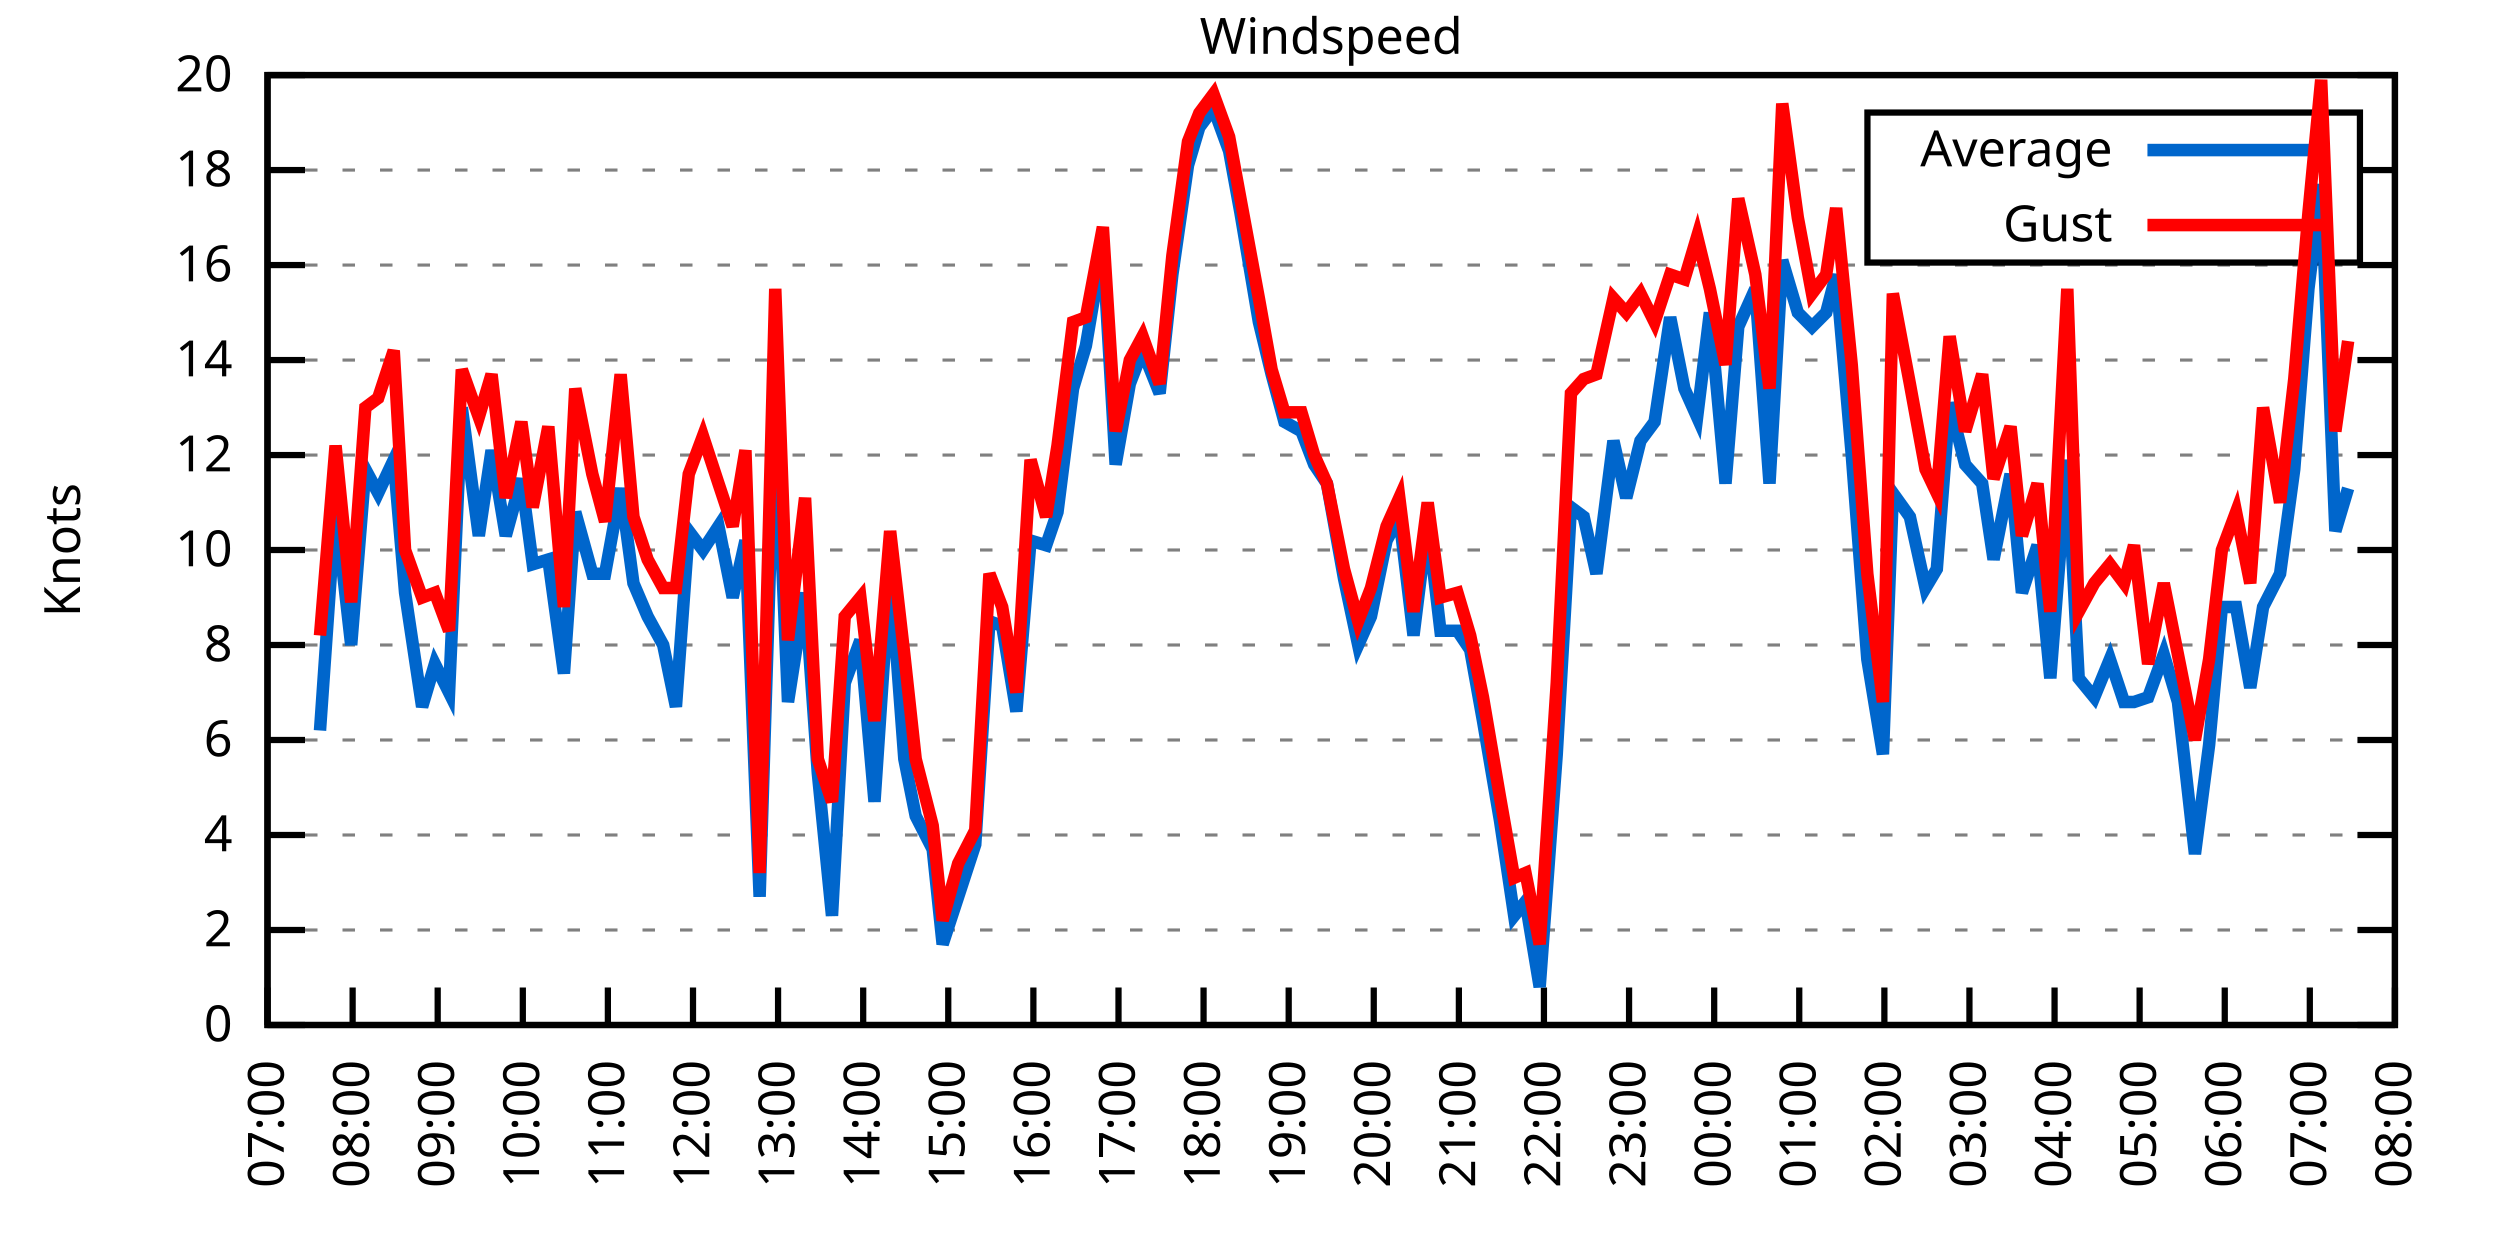
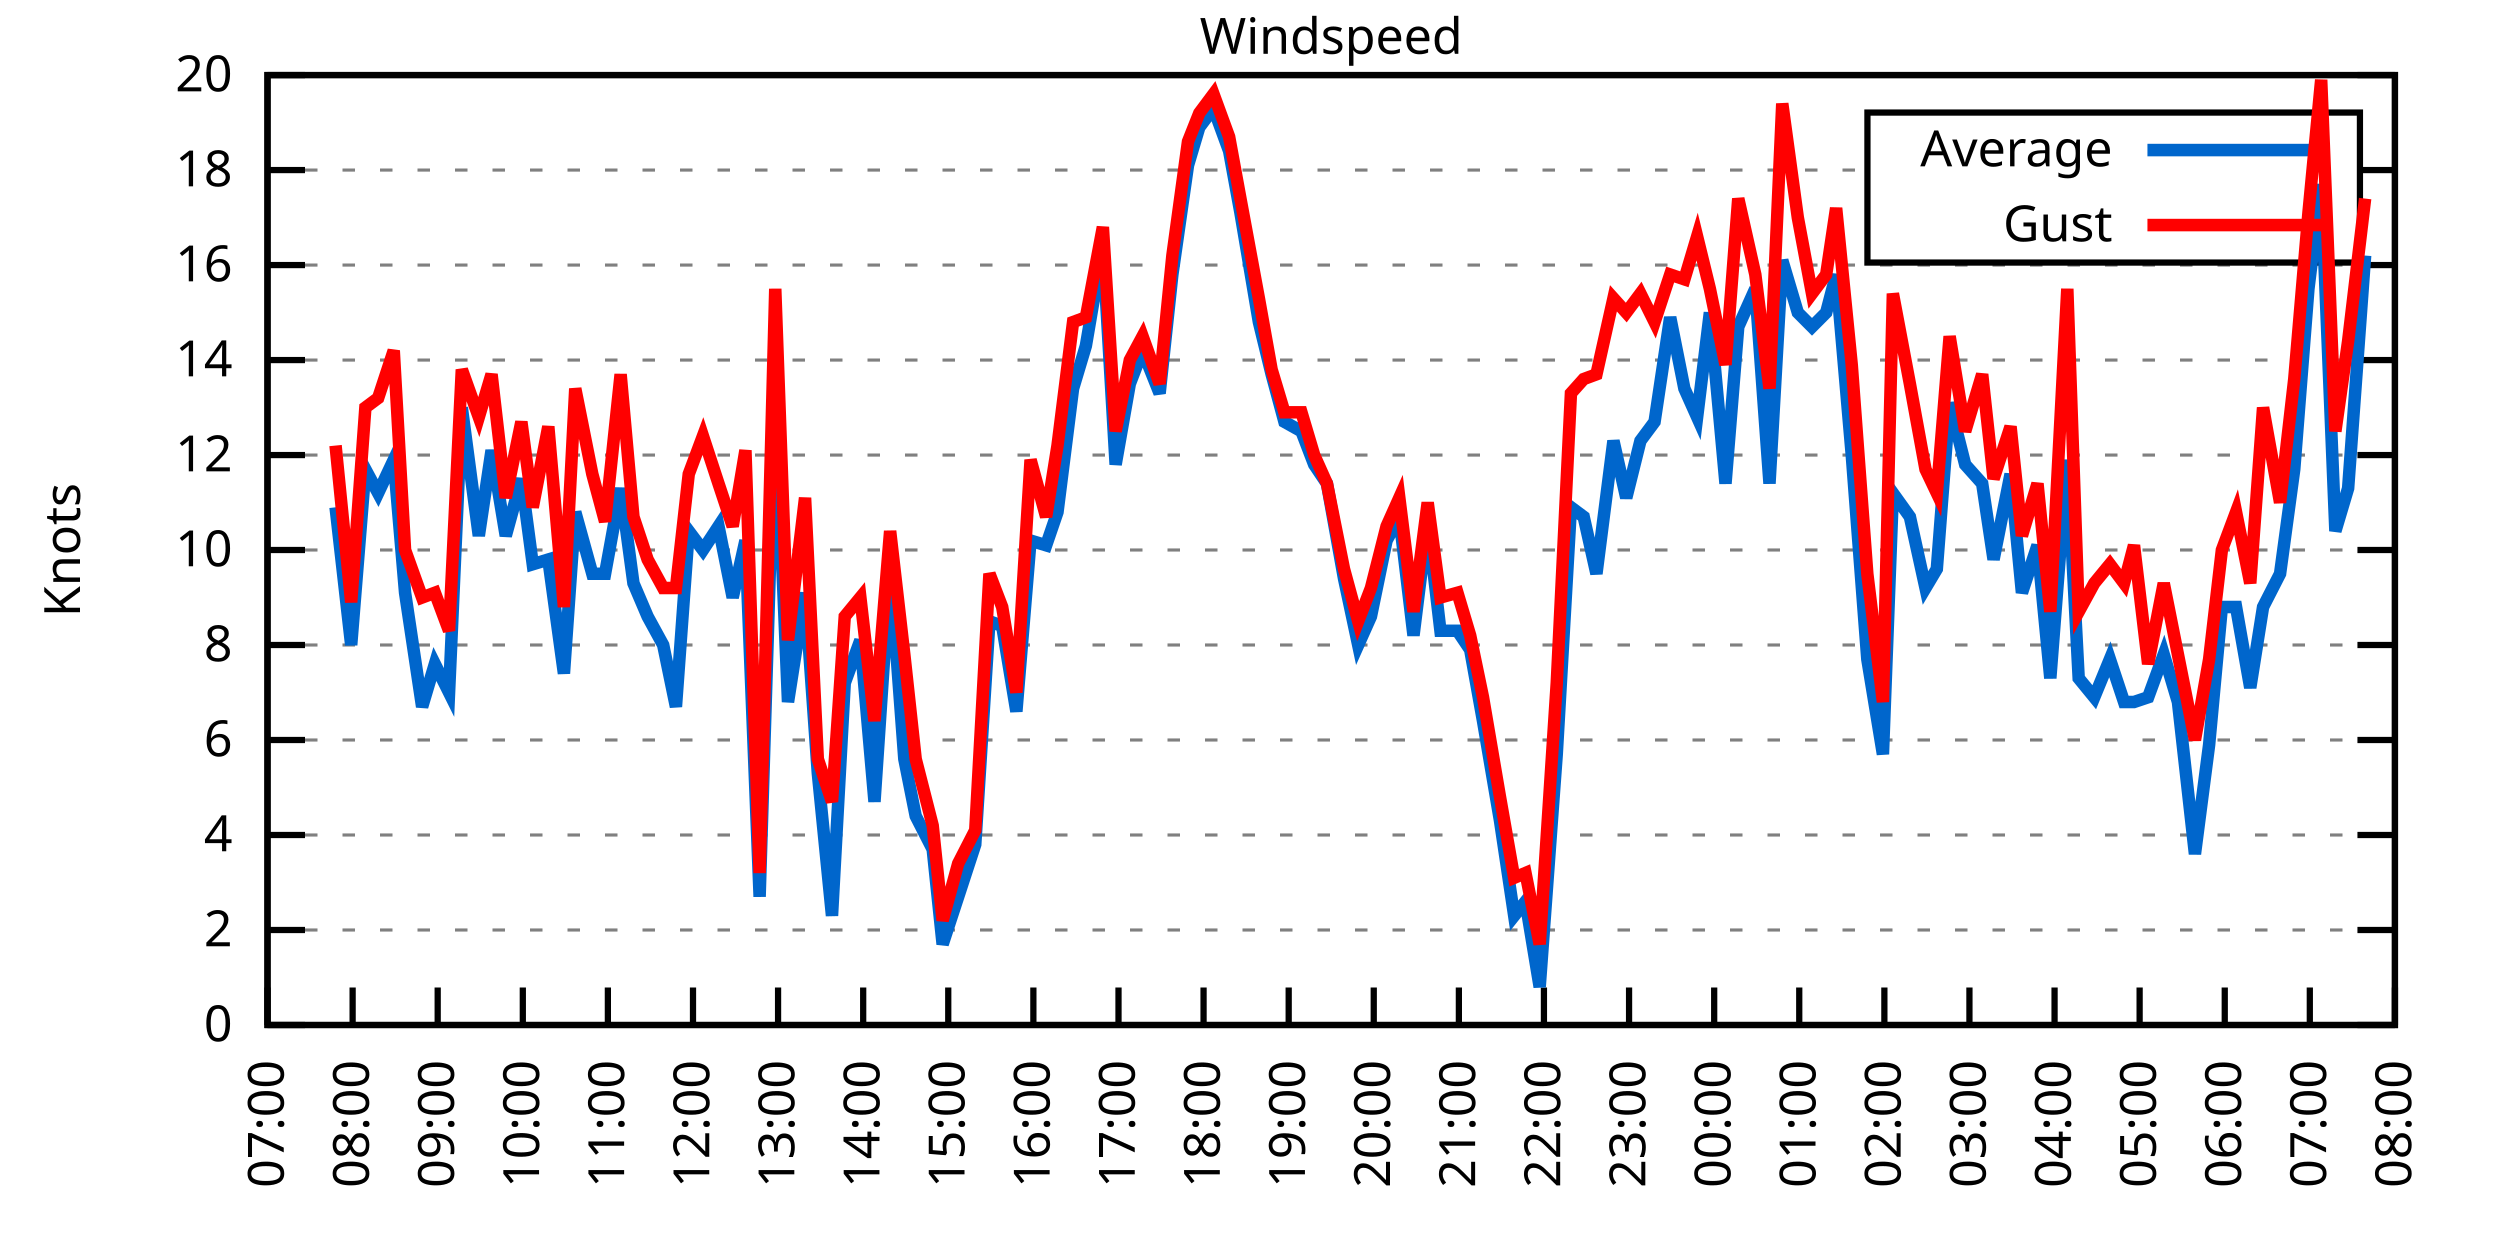
<svg xmlns="http://www.w3.org/2000/svg" xmlns:xlink="http://www.w3.org/1999/xlink" width="400" height="200" viewBox="0 0 400 200">
  <g id="gnuplot_canvas">
    <rect x="0" y="0" width="400" height="200" fill="none" />
    <defs>
      <circle id="gpDot" r="0.5" stroke-width="0.5" stroke="currentColor" />
      <path id="gpPt0" stroke-width="0.333" stroke="currentColor" d="M-1,0 h2 M0,-1 v2" />
      <path id="gpPt1" stroke-width="0.333" stroke="currentColor" d="M-1,-1 L1,1 M1,-1 L-1,1" />
      <path id="gpPt2" stroke-width="0.333" stroke="currentColor" d="M-1,0 L1,0 M0,-1 L0,1 M-1,-1 L1,1 M-1,1 L1,-1" />
      <rect id="gpPt3" stroke-width="0.333" stroke="currentColor" x="-1" y="-1" width="2" height="2" />
      <rect id="gpPt4" stroke-width="0.333" stroke="currentColor" fill="currentColor" x="-1" y="-1" width="2" height="2" />
      <circle id="gpPt5" stroke-width="0.333" stroke="currentColor" cx="0" cy="0" r="1" />
      <use xlink:href="#gpPt5" id="gpPt6" fill="currentColor" stroke="none" />
      <path id="gpPt7" stroke-width="0.333" stroke="currentColor" d="M0,-1.33 L-1.33,0.67 L1.33,0.67 z" />
      <use xlink:href="#gpPt7" id="gpPt8" fill="currentColor" stroke="none" />
      <use xlink:href="#gpPt7" id="gpPt9" stroke="currentColor" transform="rotate(180)" />
      <use xlink:href="#gpPt9" id="gpPt10" fill="currentColor" stroke="none" />
      <use xlink:href="#gpPt3" id="gpPt11" stroke="currentColor" transform="rotate(45)" />
      <use xlink:href="#gpPt11" id="gpPt12" fill="currentColor" stroke="none" />
      <path id="gpPt13" stroke-width="0.333" stroke="currentColor" d="M0,1.330 L1.265,0.411 L0.782,-1.067 L-0.782,-1.076 L-1.265,0.411 z" />
      <use xlink:href="#gpPt13" id="gpPt14" fill="currentColor" stroke="none" />
      <filter id="textbox" filterUnits="objectBoundingBox" x="0" y="0" height="1" width="1">
        <feFlood flood-color="white" flood-opacity="1" result="bgnd" />
        <feComposite in="SourceGraphic" in2="bgnd" operator="atop" />
      </filter>
      <filter id="greybox" filterUnits="objectBoundingBox" x="0" y="0" height="1" width="1">
        <feFlood flood-color="lightgrey" flood-opacity="1" result="grey" />
        <feComposite in="SourceGraphic" in2="grey" operator="atop" />
      </filter>
    </defs>
    <g fill="none" color="white" stroke="currentColor" stroke-width="1.00" stroke-linecap="butt" stroke-linejoin="miter">
</g>
    <g fill="none" color="black" stroke="currentColor" stroke-width="1.00" stroke-linecap="butt" stroke-linejoin="miter">
      <g stroke="none" shape-rendering="crispEdges">
        <polygon fill="rgb(255, 255, 255)" points="42.80,164.00 383.18,164.00 383.18,12.02 42.80,12.02 " />
      </g>
    </g>
    <g fill="none" color="black" stroke="currentColor" stroke-width="1.00" stroke-linecap="butt" stroke-linejoin="miter">
</g>
    <g fill="none" color="black" stroke="black" stroke-width="0.50" stroke-linecap="butt" stroke-linejoin="miter">
</g>
    <g fill="none" color="gray" stroke="currentColor" stroke-width="0.50" stroke-linecap="butt" stroke-linejoin="miter">
      <path stroke="gray" stroke-dasharray="2,4" class="gridline" d="M42.80,164.00 L383.19,164.00  " />
    </g>
    <g fill="none" color="gray" stroke="gray" stroke-width="1.00" stroke-linecap="butt" stroke-linejoin="miter">
</g>
    <g fill="none" color="black" stroke="currentColor" stroke-width="1.00" stroke-linecap="butt" stroke-linejoin="miter">
      <path stroke="black" d="M42.80,164.00 L48.80,164.00 M383.19,164.00 L377.19,164.00  " />
      <g transform="translate(37.20,166.60)" stroke="none" fill="black" font-family="Sans" font-size="8.00" text-anchor="end">
        <text>
          <tspan font-family="Sans"> 0</tspan>
        </text>
      </g>
    </g>
    <g fill="none" color="black" stroke="currentColor" stroke-width="1.00" stroke-linecap="butt" stroke-linejoin="miter">
</g>
    <g fill="none" color="black" stroke="black" stroke-width="0.50" stroke-linecap="butt" stroke-linejoin="miter">
</g>
    <g fill="none" color="gray" stroke="currentColor" stroke-width="0.50" stroke-linecap="butt" stroke-linejoin="miter">
      <path stroke="gray" stroke-dasharray="2,4" class="gridline" d="M42.80,148.80 L383.19,148.80  " />
    </g>
    <g fill="none" color="gray" stroke="gray" stroke-width="1.00" stroke-linecap="butt" stroke-linejoin="miter">
</g>
    <g fill="none" color="black" stroke="currentColor" stroke-width="1.00" stroke-linecap="butt" stroke-linejoin="miter">
      <path stroke="black" d="M42.80,148.80 L48.80,148.80 M383.19,148.80 L377.19,148.80  " />
      <g transform="translate(37.20,151.40)" stroke="none" fill="black" font-family="Sans" font-size="8.00" text-anchor="end">
        <text>
          <tspan font-family="Sans"> 2</tspan>
        </text>
      </g>
    </g>
    <g fill="none" color="black" stroke="currentColor" stroke-width="1.00" stroke-linecap="butt" stroke-linejoin="miter">
</g>
    <g fill="none" color="black" stroke="black" stroke-width="0.50" stroke-linecap="butt" stroke-linejoin="miter">
</g>
    <g fill="none" color="gray" stroke="currentColor" stroke-width="0.50" stroke-linecap="butt" stroke-linejoin="miter">
      <path stroke="gray" stroke-dasharray="2,4" class="gridline" d="M42.80,133.60 L383.19,133.60  " />
    </g>
    <g fill="none" color="gray" stroke="gray" stroke-width="1.00" stroke-linecap="butt" stroke-linejoin="miter">
</g>
    <g fill="none" color="black" stroke="currentColor" stroke-width="1.00" stroke-linecap="butt" stroke-linejoin="miter">
      <path stroke="black" d="M42.80,133.60 L48.80,133.60 M383.19,133.60 L377.19,133.60  " />
      <g transform="translate(37.20,136.20)" stroke="none" fill="black" font-family="Sans" font-size="8.00" text-anchor="end">
        <text>
          <tspan font-family="Sans"> 4</tspan>
        </text>
      </g>
    </g>
    <g fill="none" color="black" stroke="currentColor" stroke-width="1.00" stroke-linecap="butt" stroke-linejoin="miter">
</g>
    <g fill="none" color="black" stroke="black" stroke-width="0.50" stroke-linecap="butt" stroke-linejoin="miter">
</g>
    <g fill="none" color="gray" stroke="currentColor" stroke-width="0.50" stroke-linecap="butt" stroke-linejoin="miter">
      <path stroke="gray" stroke-dasharray="2,4" class="gridline" d="M42.80,118.40 L383.19,118.40  " />
    </g>
    <g fill="none" color="gray" stroke="gray" stroke-width="1.00" stroke-linecap="butt" stroke-linejoin="miter">
</g>
    <g fill="none" color="black" stroke="currentColor" stroke-width="1.00" stroke-linecap="butt" stroke-linejoin="miter">
      <path stroke="black" d="M42.80,118.40 L48.80,118.40 M383.19,118.40 L377.19,118.40  " />
      <g transform="translate(37.20,121.00)" stroke="none" fill="black" font-family="Sans" font-size="8.00" text-anchor="end">
        <text>
          <tspan font-family="Sans"> 6</tspan>
        </text>
      </g>
    </g>
    <g fill="none" color="black" stroke="currentColor" stroke-width="1.00" stroke-linecap="butt" stroke-linejoin="miter">
</g>
    <g fill="none" color="black" stroke="black" stroke-width="0.50" stroke-linecap="butt" stroke-linejoin="miter">
</g>
    <g fill="none" color="gray" stroke="currentColor" stroke-width="0.50" stroke-linecap="butt" stroke-linejoin="miter">
      <path stroke="gray" stroke-dasharray="2,4" class="gridline" d="M42.80,103.20 L383.19,103.20  " />
    </g>
    <g fill="none" color="gray" stroke="gray" stroke-width="1.00" stroke-linecap="butt" stroke-linejoin="miter">
</g>
    <g fill="none" color="black" stroke="currentColor" stroke-width="1.00" stroke-linecap="butt" stroke-linejoin="miter">
      <path stroke="black" d="M42.80,103.20 L48.80,103.20 M383.19,103.20 L377.19,103.20  " />
      <g transform="translate(37.20,105.80)" stroke="none" fill="black" font-family="Sans" font-size="8.00" text-anchor="end">
        <text>
          <tspan font-family="Sans"> 8</tspan>
        </text>
      </g>
    </g>
    <g fill="none" color="black" stroke="currentColor" stroke-width="1.00" stroke-linecap="butt" stroke-linejoin="miter">
</g>
    <g fill="none" color="black" stroke="black" stroke-width="0.50" stroke-linecap="butt" stroke-linejoin="miter">
</g>
    <g fill="none" color="gray" stroke="currentColor" stroke-width="0.50" stroke-linecap="butt" stroke-linejoin="miter">
      <path stroke="gray" stroke-dasharray="2,4" class="gridline" d="M42.80,88.00 L383.19,88.00  " />
    </g>
    <g fill="none" color="gray" stroke="gray" stroke-width="1.00" stroke-linecap="butt" stroke-linejoin="miter">
</g>
    <g fill="none" color="black" stroke="currentColor" stroke-width="1.00" stroke-linecap="butt" stroke-linejoin="miter">
      <path stroke="black" d="M42.80,88.00 L48.80,88.00 M383.19,88.00 L377.19,88.00  " />
      <g transform="translate(37.20,90.60)" stroke="none" fill="black" font-family="Sans" font-size="8.00" text-anchor="end">
        <text>
          <tspan font-family="Sans"> 10</tspan>
        </text>
      </g>
    </g>
    <g fill="none" color="black" stroke="currentColor" stroke-width="1.00" stroke-linecap="butt" stroke-linejoin="miter">
</g>
    <g fill="none" color="black" stroke="black" stroke-width="0.50" stroke-linecap="butt" stroke-linejoin="miter">
</g>
    <g fill="none" color="gray" stroke="currentColor" stroke-width="0.50" stroke-linecap="butt" stroke-linejoin="miter">
      <path stroke="gray" stroke-dasharray="2,4" class="gridline" d="M42.80,72.81 L383.19,72.81  " />
    </g>
    <g fill="none" color="gray" stroke="gray" stroke-width="1.00" stroke-linecap="butt" stroke-linejoin="miter">
</g>
    <g fill="none" color="black" stroke="currentColor" stroke-width="1.00" stroke-linecap="butt" stroke-linejoin="miter">
      <path stroke="black" d="M42.80,72.81 L48.80,72.81 M383.19,72.81 L377.19,72.81  " />
      <g transform="translate(37.20,75.41)" stroke="none" fill="black" font-family="Sans" font-size="8.00" text-anchor="end">
        <text>
          <tspan font-family="Sans"> 12</tspan>
        </text>
      </g>
    </g>
    <g fill="none" color="black" stroke="currentColor" stroke-width="1.00" stroke-linecap="butt" stroke-linejoin="miter">
</g>
    <g fill="none" color="black" stroke="black" stroke-width="0.50" stroke-linecap="butt" stroke-linejoin="miter">
</g>
    <g fill="none" color="gray" stroke="currentColor" stroke-width="0.50" stroke-linecap="butt" stroke-linejoin="miter">
      <path stroke="gray" stroke-dasharray="2,4" class="gridline" d="M42.80,57.61 L383.19,57.61  " />
    </g>
    <g fill="none" color="gray" stroke="gray" stroke-width="1.00" stroke-linecap="butt" stroke-linejoin="miter">
</g>
    <g fill="none" color="black" stroke="currentColor" stroke-width="1.00" stroke-linecap="butt" stroke-linejoin="miter">
      <path stroke="black" d="M42.80,57.61 L48.80,57.61 M383.19,57.61 L377.19,57.61  " />
      <g transform="translate(37.20,60.21)" stroke="none" fill="black" font-family="Sans" font-size="8.00" text-anchor="end">
        <text>
          <tspan font-family="Sans"> 14</tspan>
        </text>
      </g>
    </g>
    <g fill="none" color="black" stroke="currentColor" stroke-width="1.00" stroke-linecap="butt" stroke-linejoin="miter">
</g>
    <g fill="none" color="black" stroke="black" stroke-width="0.50" stroke-linecap="butt" stroke-linejoin="miter">
</g>
    <g fill="none" color="gray" stroke="currentColor" stroke-width="0.50" stroke-linecap="butt" stroke-linejoin="miter">
      <path stroke="gray" stroke-dasharray="2,4" class="gridline" d="M42.80,42.41 L383.19,42.41  " />
    </g>
    <g fill="none" color="gray" stroke="gray" stroke-width="1.00" stroke-linecap="butt" stroke-linejoin="miter">
</g>
    <g fill="none" color="black" stroke="currentColor" stroke-width="1.00" stroke-linecap="butt" stroke-linejoin="miter">
      <path stroke="black" d="M42.80,42.41 L48.80,42.41 M383.19,42.41 L377.19,42.41  " />
      <g transform="translate(37.20,45.01)" stroke="none" fill="black" font-family="Sans" font-size="8.00" text-anchor="end">
        <text>
          <tspan font-family="Sans"> 16</tspan>
        </text>
      </g>
    </g>
    <g fill="none" color="black" stroke="currentColor" stroke-width="1.00" stroke-linecap="butt" stroke-linejoin="miter">
</g>
    <g fill="none" color="black" stroke="black" stroke-width="0.50" stroke-linecap="butt" stroke-linejoin="miter">
</g>
    <g fill="none" color="gray" stroke="currentColor" stroke-width="0.50" stroke-linecap="butt" stroke-linejoin="miter">
      <path stroke="gray" stroke-dasharray="2,4" class="gridline" d="M42.80,27.21 L298.79,27.21 M377.59,27.21 L383.19,27.21  " />
    </g>
    <g fill="none" color="gray" stroke="gray" stroke-width="1.00" stroke-linecap="butt" stroke-linejoin="miter">
</g>
    <g fill="none" color="black" stroke="currentColor" stroke-width="1.00" stroke-linecap="butt" stroke-linejoin="miter">
      <path stroke="black" d="M42.80,27.21 L48.80,27.21 M383.19,27.21 L377.19,27.21  " />
      <g transform="translate(37.20,29.81)" stroke="none" fill="black" font-family="Sans" font-size="8.00" text-anchor="end">
        <text>
          <tspan font-family="Sans"> 18</tspan>
        </text>
      </g>
    </g>
    <g fill="none" color="black" stroke="currentColor" stroke-width="1.00" stroke-linecap="butt" stroke-linejoin="miter">
</g>
    <g fill="none" color="black" stroke="black" stroke-width="0.50" stroke-linecap="butt" stroke-linejoin="miter">
</g>
    <g fill="none" color="gray" stroke="currentColor" stroke-width="0.50" stroke-linecap="butt" stroke-linejoin="miter">
      <path stroke="gray" stroke-dasharray="2,4" class="gridline" d="M42.80,12.01 L383.19,12.01  " />
    </g>
    <g fill="none" color="gray" stroke="gray" stroke-width="1.00" stroke-linecap="butt" stroke-linejoin="miter">
</g>
    <g fill="none" color="black" stroke="currentColor" stroke-width="1.00" stroke-linecap="butt" stroke-linejoin="miter">
      <path stroke="black" d="M42.80,12.01 L48.80,12.01 M383.19,12.01 L377.19,12.01  " />
      <g transform="translate(37.20,14.61)" stroke="none" fill="black" font-family="Sans" font-size="8.00" text-anchor="end">
        <text>
          <tspan font-family="Sans"> 20</tspan>
        </text>
      </g>
    </g>
    <g fill="none" color="black" stroke="currentColor" stroke-width="1.00" stroke-linecap="butt" stroke-linejoin="miter">
      <path stroke="black" d="M42.80,164.00 L42.80,158.00  " />
      <g transform="translate(45.40,169.60) rotate(270.00)" stroke="none" fill="black" font-family="Sans" font-size="8.00" text-anchor="end">
        <text>
          <tspan font-family="Sans">07:00</tspan>
        </text>
      </g>
    </g>
    <g fill="none" color="black" stroke="currentColor" stroke-width="1.00" stroke-linecap="butt" stroke-linejoin="miter">
      <path stroke="black" d="M56.42,164.00 L56.42,158.00  " />
      <g transform="translate(59.02,169.60) rotate(270.00)" stroke="none" fill="black" font-family="Sans" font-size="8.00" text-anchor="end">
        <text>
          <tspan font-family="Sans">08:00</tspan>
        </text>
      </g>
    </g>
    <g fill="none" color="black" stroke="currentColor" stroke-width="1.00" stroke-linecap="butt" stroke-linejoin="miter">
      <path stroke="black" d="M70.03,164.00 L70.03,158.00  " />
      <g transform="translate(72.63,169.60) rotate(270.00)" stroke="none" fill="black" font-family="Sans" font-size="8.00" text-anchor="end">
        <text>
          <tspan font-family="Sans">09:00</tspan>
        </text>
      </g>
    </g>
    <g fill="none" color="black" stroke="currentColor" stroke-width="1.00" stroke-linecap="butt" stroke-linejoin="miter">
      <path stroke="black" d="M83.65,164.00 L83.65,158.00  " />
      <g transform="translate(86.25,169.60) rotate(270.00)" stroke="none" fill="black" font-family="Sans" font-size="8.00" text-anchor="end">
        <text>
          <tspan font-family="Sans">10:00</tspan>
        </text>
      </g>
    </g>
    <g fill="none" color="black" stroke="currentColor" stroke-width="1.00" stroke-linecap="butt" stroke-linejoin="miter">
      <path stroke="black" d="M97.26,164.00 L97.26,158.00  " />
      <g transform="translate(99.86,169.60) rotate(270.00)" stroke="none" fill="black" font-family="Sans" font-size="8.00" text-anchor="end">
        <text>
          <tspan font-family="Sans">11:00</tspan>
        </text>
      </g>
    </g>
    <g fill="none" color="black" stroke="currentColor" stroke-width="1.00" stroke-linecap="butt" stroke-linejoin="miter">
      <path stroke="black" d="M110.88,164.00 L110.88,158.00  " />
      <g transform="translate(113.48,169.60) rotate(270.00)" stroke="none" fill="black" font-family="Sans" font-size="8.00" text-anchor="end">
        <text>
          <tspan font-family="Sans">12:00</tspan>
        </text>
      </g>
    </g>
    <g fill="none" color="black" stroke="currentColor" stroke-width="1.00" stroke-linecap="butt" stroke-linejoin="miter">
      <path stroke="black" d="M124.49,164.00 L124.49,158.00  " />
      <g transform="translate(127.09,169.60) rotate(270.00)" stroke="none" fill="black" font-family="Sans" font-size="8.00" text-anchor="end">
        <text>
          <tspan font-family="Sans">13:00</tspan>
        </text>
      </g>
    </g>
    <g fill="none" color="black" stroke="currentColor" stroke-width="1.00" stroke-linecap="butt" stroke-linejoin="miter">
      <path stroke="black" d="M138.11,164.00 L138.11,158.00  " />
      <g transform="translate(140.71,169.60) rotate(270.00)" stroke="none" fill="black" font-family="Sans" font-size="8.00" text-anchor="end">
        <text>
          <tspan font-family="Sans">14:00</tspan>
        </text>
      </g>
    </g>
    <g fill="none" color="black" stroke="currentColor" stroke-width="1.00" stroke-linecap="butt" stroke-linejoin="miter">
      <path stroke="black" d="M151.72,164.00 L151.72,158.00  " />
      <g transform="translate(154.32,169.60) rotate(270.00)" stroke="none" fill="black" font-family="Sans" font-size="8.00" text-anchor="end">
        <text>
          <tspan font-family="Sans">15:00</tspan>
        </text>
      </g>
    </g>
    <g fill="none" color="black" stroke="currentColor" stroke-width="1.00" stroke-linecap="butt" stroke-linejoin="miter">
      <path stroke="black" d="M165.34,164.00 L165.34,158.00  " />
      <g transform="translate(167.94,169.60) rotate(270.00)" stroke="none" fill="black" font-family="Sans" font-size="8.00" text-anchor="end">
        <text>
          <tspan font-family="Sans">16:00</tspan>
        </text>
      </g>
    </g>
    <g fill="none" color="black" stroke="currentColor" stroke-width="1.00" stroke-linecap="butt" stroke-linejoin="miter">
      <path stroke="black" d="M178.96,164.00 L178.96,158.00  " />
      <g transform="translate(181.56,169.60) rotate(270.00)" stroke="none" fill="black" font-family="Sans" font-size="8.00" text-anchor="end">
        <text>
          <tspan font-family="Sans">17:00</tspan>
        </text>
      </g>
    </g>
    <g fill="none" color="black" stroke="currentColor" stroke-width="1.00" stroke-linecap="butt" stroke-linejoin="miter">
      <path stroke="black" d="M192.57,164.00 L192.57,158.00  " />
      <g transform="translate(195.17,169.60) rotate(270.00)" stroke="none" fill="black" font-family="Sans" font-size="8.00" text-anchor="end">
        <text>
          <tspan font-family="Sans">18:00</tspan>
        </text>
      </g>
    </g>
    <g fill="none" color="black" stroke="currentColor" stroke-width="1.00" stroke-linecap="butt" stroke-linejoin="miter">
      <path stroke="black" d="M206.19,164.00 L206.19,158.00  " />
      <g transform="translate(208.79,169.60) rotate(270.00)" stroke="none" fill="black" font-family="Sans" font-size="8.00" text-anchor="end">
        <text>
          <tspan font-family="Sans">19:00</tspan>
        </text>
      </g>
    </g>
    <g fill="none" color="black" stroke="currentColor" stroke-width="1.00" stroke-linecap="butt" stroke-linejoin="miter">
      <path stroke="black" d="M219.80,164.00 L219.80,158.00  " />
      <g transform="translate(222.40,169.60) rotate(270.00)" stroke="none" fill="black" font-family="Sans" font-size="8.00" text-anchor="end">
        <text>
          <tspan font-family="Sans">20:00</tspan>
        </text>
      </g>
    </g>
    <g fill="none" color="black" stroke="currentColor" stroke-width="1.00" stroke-linecap="butt" stroke-linejoin="miter">
      <path stroke="black" d="M233.42,164.00 L233.42,158.00  " />
      <g transform="translate(236.02,169.60) rotate(270.00)" stroke="none" fill="black" font-family="Sans" font-size="8.00" text-anchor="end">
        <text>
          <tspan font-family="Sans">21:00</tspan>
        </text>
      </g>
    </g>
    <g fill="none" color="black" stroke="currentColor" stroke-width="1.00" stroke-linecap="butt" stroke-linejoin="miter">
      <path stroke="black" d="M247.03,164.00 L247.03,158.00  " />
      <g transform="translate(249.63,169.60) rotate(270.00)" stroke="none" fill="black" font-family="Sans" font-size="8.00" text-anchor="end">
        <text>
          <tspan font-family="Sans">22:00</tspan>
        </text>
      </g>
    </g>
    <g fill="none" color="black" stroke="currentColor" stroke-width="1.00" stroke-linecap="butt" stroke-linejoin="miter">
      <path stroke="black" d="M260.65,164.00 L260.65,158.00  " />
      <g transform="translate(263.25,169.60) rotate(270.00)" stroke="none" fill="black" font-family="Sans" font-size="8.00" text-anchor="end">
        <text>
          <tspan font-family="Sans">23:00</tspan>
        </text>
      </g>
    </g>
    <g fill="none" color="black" stroke="currentColor" stroke-width="1.00" stroke-linecap="butt" stroke-linejoin="miter">
      <path stroke="black" d="M274.27,164.00 L274.27,158.00  " />
      <g transform="translate(276.87,169.60) rotate(270.00)" stroke="none" fill="black" font-family="Sans" font-size="8.00" text-anchor="end">
        <text>
          <tspan font-family="Sans">00:00</tspan>
        </text>
      </g>
    </g>
    <g fill="none" color="black" stroke="currentColor" stroke-width="1.00" stroke-linecap="butt" stroke-linejoin="miter">
      <path stroke="black" d="M287.88,164.00 L287.88,158.00  " />
      <g transform="translate(290.48,169.60) rotate(270.00)" stroke="none" fill="black" font-family="Sans" font-size="8.00" text-anchor="end">
        <text>
          <tspan font-family="Sans">01:00</tspan>
        </text>
      </g>
    </g>
    <g fill="none" color="black" stroke="currentColor" stroke-width="1.00" stroke-linecap="butt" stroke-linejoin="miter">
      <path stroke="black" d="M301.50,164.00 L301.50,158.00  " />
      <g transform="translate(304.10,169.60) rotate(270.00)" stroke="none" fill="black" font-family="Sans" font-size="8.00" text-anchor="end">
        <text>
          <tspan font-family="Sans">02:00</tspan>
        </text>
      </g>
    </g>
    <g fill="none" color="black" stroke="currentColor" stroke-width="1.00" stroke-linecap="butt" stroke-linejoin="miter">
      <path stroke="black" d="M315.11,164.00 L315.11,158.00  " />
      <g transform="translate(317.71,169.60) rotate(270.00)" stroke="none" fill="black" font-family="Sans" font-size="8.00" text-anchor="end">
        <text>
          <tspan font-family="Sans">03:00</tspan>
        </text>
      </g>
    </g>
    <g fill="none" color="black" stroke="currentColor" stroke-width="1.00" stroke-linecap="butt" stroke-linejoin="miter">
      <path stroke="black" d="M328.73,164.00 L328.73,158.00  " />
      <g transform="translate(331.33,169.60) rotate(270.00)" stroke="none" fill="black" font-family="Sans" font-size="8.00" text-anchor="end">
        <text>
          <tspan font-family="Sans">04:00</tspan>
        </text>
      </g>
    </g>
    <g fill="none" color="black" stroke="currentColor" stroke-width="1.00" stroke-linecap="butt" stroke-linejoin="miter">
      <path stroke="black" d="M342.34,164.00 L342.34,158.00  " />
      <g transform="translate(344.94,169.60) rotate(270.00)" stroke="none" fill="black" font-family="Sans" font-size="8.00" text-anchor="end">
        <text>
          <tspan font-family="Sans">05:00</tspan>
        </text>
      </g>
    </g>
    <g fill="none" color="black" stroke="currentColor" stroke-width="1.00" stroke-linecap="butt" stroke-linejoin="miter">
      <path stroke="black" d="M355.96,164.00 L355.96,158.00  " />
      <g transform="translate(358.56,169.60) rotate(270.00)" stroke="none" fill="black" font-family="Sans" font-size="8.00" text-anchor="end">
        <text>
          <tspan font-family="Sans">06:00</tspan>
        </text>
      </g>
    </g>
    <g fill="none" color="black" stroke="currentColor" stroke-width="1.00" stroke-linecap="butt" stroke-linejoin="miter">
      <path stroke="black" d="M369.57,164.00 L369.57,158.00  " />
      <g transform="translate(372.17,169.60) rotate(270.00)" stroke="none" fill="black" font-family="Sans" font-size="8.00" text-anchor="end">
        <text>
          <tspan font-family="Sans">07:00</tspan>
        </text>
      </g>
    </g>
    <g fill="none" color="black" stroke="currentColor" stroke-width="1.00" stroke-linecap="butt" stroke-linejoin="miter">
      <path stroke="black" d="M383.19,164.00 L383.19,158.00  " />
      <g transform="translate(385.79,169.60) rotate(270.00)" stroke="none" fill="black" font-family="Sans" font-size="8.00" text-anchor="end">
        <text>
          <tspan font-family="Sans">08:00</tspan>
        </text>
      </g>
    </g>
    <g fill="none" color="black" stroke="currentColor" stroke-width="1.00" stroke-linecap="butt" stroke-linejoin="miter">
</g>
    <g fill="none" color="black" stroke="currentColor" stroke-width="1.00" stroke-linecap="butt" stroke-linejoin="miter">
      <path stroke="black" d="M42.80,12.01 L42.80,164.00 L383.19,164.00 L383.19,12.01 L42.80,12.01 Z  " />
    </g>
    <g fill="none" color="black" stroke="currentColor" stroke-width="1.00" stroke-linecap="butt" stroke-linejoin="miter">
</g>
    <g fill="none" color="black" stroke="currentColor" stroke-width="1.00" stroke-linecap="butt" stroke-linejoin="miter">
      <path stroke="black" d="M298.79,42.01 L298.79,18.01 L377.59,18.01 L377.59,42.01 L298.79,42.01 Z  " />
    </g>
    <g id="Windspeed_plot_1">
      <g fill="none" color="white" stroke="black" stroke-width="2.00" stroke-linecap="butt" stroke-linejoin="miter">
</g>
      <g fill="none" color="black" stroke="currentColor" stroke-width="2.00" stroke-linecap="butt" stroke-linejoin="miter">
        <g transform="translate(337.99,26.61)" stroke="none" fill="black" font-family="Sans" font-size="8.00" text-anchor="end">
          <text>
            <tspan font-family="Sans">Average</tspan>
          </text>
        </g>
      </g>
      <g fill="none" color="black" stroke="currentColor" stroke-width="2.00" stroke-linecap="butt" stroke-linejoin="miter">
-         <path stroke="rgb(  0, 102, 204)" d="M343.59,24.01 L371.99,24.01 M51.20,116.88 L53.69,81.17 L56.19,103.20 L58.46,75.09 L60.50,78.89 L63.00,73.57   L64.81,94.84 L67.54,113.08 L69.58,106.24 L71.85,110.80 L73.89,65.21 L76.61,85.73 L78.65,72.05 L80.92,85.73   L83.42,76.61 L85.24,90.28 L87.73,89.52 L90.23,107.76 L92.04,81.93 L94.77,91.80 L96.81,91.80 L99.30,78.13   L101.35,93.32 L103.62,98.64 L106.11,103.20 L108.15,113.08 L110.20,84.97 L112.47,88.00 L114.96,84.21 L117.23,95.60   L119.27,86.49 L121.54,143.48 L124.04,63.69 L126.08,112.32 L128.81,94.84 L130.85,123.72 L133.12,146.52 L135.16,109.28   L137.66,102.44 L139.92,128.28 L142.42,91.04 L144.69,121.44 L146.51,130.56 L149.23,135.88 L150.82,151.08 L153.31,143.48   L156.04,135.12 L158.31,99.40 L160.35,100.16 L162.62,113.84 L164.89,86.49 L167.38,87.25 L169.20,81.93 L171.69,62.17   L173.74,55.33 L176.46,39.37 L178.50,74.33 L180.77,61.41 L182.81,56.09 L185.54,62.93 L187.58,43.93 L190.08,26.45   L191.89,20.37 L194.16,17.33 L196.66,24.17 L198.47,34.05 L201.42,51.53 L203.46,59.89 L205.51,67.49 L208.23,69.01   L210.27,74.33 L212.31,77.37 L215.04,92.56 L217.31,103.20 L219.35,98.64 L221.85,86.49 L223.89,82.69 L226.16,101.68   L228.43,83.45 L230.47,100.92 L233.19,100.92 L235.23,103.96 L237.28,115.36 L240.00,131.32 L242.27,146.52 L244.08,144.24   L246.35,157.92 L249.08,120.68 L251.35,81.17 L253.39,82.69 L255.43,91.80 L258.15,70.53 L260.20,79.65 L262.47,70.53   L264.73,67.49 L267.23,50.77 L269.50,62.17 L271.54,66.73 L273.58,50.01 L276.08,77.37 L278.12,52.29 L280.85,46.21   L283.12,77.37 L285.16,41.65 L287.65,50.01 L289.92,52.29 L292.19,50.01 L293.78,43.93 L296.28,72.81 L298.77,105.48   L301.27,120.68 L302.86,78.89 L305.58,82.69 L308.08,94.08 L309.89,91.04 L311.94,64.45 L314.43,74.33 L317.15,77.37   L318.97,89.52 L321.69,75.85 L323.51,94.84 L326.00,87.25 L328.05,108.52 L330.77,73.57 L332.59,108.52 L335.08,111.56   L337.58,105.48 L339.85,112.32 L341.44,112.32 L343.70,111.56 L346.20,104.72 L348.47,112.32 L351.19,136.64 L353.46,119.16   L355.50,97.12 L357.77,97.12 L360.04,110.04 L362.09,97.12 L364.81,91.80 L367.08,75.09 L369.35,46.21 L371.39,29.49   L373.66,84.97 L375.70,78.13  " />
+         <path stroke="rgb(  0, 102, 204)" d="M343.59,24.01 L371.99,24.01 M53.69,81.17 L56.19,103.20 L58.46,75.09 L60.50,78.89 L63.00,73.57 L64.81,94.84   L67.54,113.08 L69.58,106.24 L71.85,110.80 L73.89,65.21 L76.61,85.73 L78.65,72.05 L80.92,85.73 L83.42,76.61   L85.24,90.28 L87.73,89.52 L90.23,107.76 L92.04,81.93 L94.77,91.80 L96.81,91.80 L99.30,78.13 L101.35,93.32   L103.62,98.64 L106.11,103.20 L108.15,113.08 L110.20,84.97 L112.47,88.00 L114.96,84.21 L117.23,95.60 L119.27,86.49   L121.54,143.48 L124.04,63.69 L126.08,112.32 L128.81,94.84 L130.85,123.72 L133.12,146.52 L135.16,109.28 L137.66,102.44   L139.92,128.28 L142.42,91.04 L144.69,121.44 L146.51,130.56 L149.23,135.88 L150.82,151.08 L153.31,143.48 L156.04,135.12   L158.31,99.40 L160.35,100.16 L162.62,113.84 L164.89,86.49 L167.38,87.25 L169.20,81.93 L171.69,62.17 L173.74,55.33   L176.46,39.37 L178.50,74.33 L180.77,61.41 L182.81,56.09 L185.54,62.93 L187.58,43.93 L190.08,26.45 L191.89,20.37   L194.16,17.33 L196.66,24.17 L198.47,34.05 L201.42,51.53 L203.46,59.89 L205.51,67.49 L208.23,69.01 L210.27,74.33   L212.31,77.37 L215.04,92.56 L217.31,103.20 L219.35,98.64 L221.85,86.49 L223.89,82.69 L226.16,101.68 L228.43,83.45   L230.47,100.92 L233.19,100.92 L235.23,103.96 L237.28,115.36 L240.00,131.32 L242.27,146.52 L244.08,144.24 L246.35,157.92   L249.08,120.68 L251.35,81.17 L253.39,82.69 L255.43,91.80 L258.15,70.53 L260.20,79.65 L262.47,70.53 L264.73,67.49   L267.23,50.77 L269.50,62.17 L271.54,66.73 L273.58,50.01 L276.08,77.37 L278.12,52.29 L280.85,46.21 L283.12,77.37   L285.16,41.65 L287.65,50.01 L289.92,52.29 L292.19,50.01 L293.78,43.93 L296.28,72.81 L298.77,105.48 L301.27,120.68   L302.86,78.89 L305.58,82.69 L308.08,94.08 L309.89,91.04 L311.94,64.45 L314.43,74.33 L317.15,77.37 L318.97,89.52   L321.69,75.85 L323.51,94.84 L326.00,87.25 L328.05,108.52 L330.77,73.57 L332.59,108.52 L335.08,111.56 L337.58,105.48   L339.85,112.32 L341.44,112.32 L343.70,111.56 L346.20,104.72 L348.47,112.32 L351.19,136.64 L353.46,119.16 L355.50,97.12   L357.77,97.12 L360.04,110.04 L362.09,97.12 L364.81,91.80 L367.08,75.09 L369.35,46.21 L371.39,29.49 L373.66,84.97   L375.70,78.13 L378.42,40.89  " />
      </g>
    </g>
    <g id="Windspeed_plot_2">
      <g fill="none" color="black" stroke="currentColor" stroke-width="2.00" stroke-linecap="butt" stroke-linejoin="miter">
        <g transform="translate(337.99,38.61)" stroke="none" fill="black" font-family="Sans" font-size="8.00" text-anchor="end">
          <text>
            <tspan font-family="Sans">Gust</tspan>
          </text>
        </g>
      </g>
      <g fill="none" color="black" stroke="currentColor" stroke-width="2.00" stroke-linecap="butt" stroke-linejoin="miter">
-         <path stroke="rgb(255,   0,   0)" d="M343.59,36.01 L371.99,36.01 M51.20,101.68 L53.69,71.29 L56.19,96.36 L58.46,65.21 L60.50,63.69 L63.00,56.09   L64.81,88.00 L67.54,95.60 L69.58,94.84 L71.85,100.92 L73.89,59.13 L76.61,66.73 L78.65,59.89 L80.92,79.65   L83.42,67.49 L85.24,81.17 L87.73,68.25 L90.23,97.12 L92.04,62.17 L94.77,75.85 L96.81,83.45 L99.30,59.89   L101.35,82.69 L103.62,89.52 L106.11,94.08 L108.15,94.08 L110.20,75.85 L112.47,69.77 L114.96,77.37 L117.23,84.21   L119.27,72.05 L121.54,139.68 L124.04,46.21 L126.08,102.44 L128.81,79.65 L130.85,121.44 L133.12,128.28 L135.16,98.64   L137.66,95.60 L139.92,115.36 L142.42,84.97 L144.69,104.72 L146.51,121.44 L149.23,132.08 L150.82,147.28 L153.31,138.16   L156.04,132.84 L158.31,91.80 L160.35,97.12 L162.62,110.80 L164.89,73.57 L167.38,82.69 L169.20,71.29 L171.69,51.53   L173.74,50.77 L176.46,36.33 L178.50,69.01 L180.77,57.61 L182.81,53.81 L185.54,61.41 L187.58,40.89 L190.08,22.65   L191.89,18.09 L194.16,15.05 L196.66,21.89 L198.47,31.77 L201.42,47.73 L203.46,59.13 L205.51,65.97 L208.23,65.97   L210.27,72.81 L212.31,77.37 L215.04,91.04 L217.31,99.40 L219.35,94.08 L221.85,84.21 L223.89,79.65 L226.16,97.88   L228.43,80.41 L230.47,95.60 L233.19,94.84 L235.23,101.68 L237.28,111.56 L240.00,127.52 L242.27,140.44 L244.08,139.68   L246.35,151.08 L249.08,109.28 L251.35,62.93 L253.39,60.65 L255.43,59.89 L258.15,47.73 L260.20,50.01 L262.47,46.97   L264.73,51.53 L267.23,43.93 L269.50,44.69 L271.54,37.85 L273.58,46.21 L276.08,58.37 L278.12,31.77 L280.85,43.93   L283.12,62.17 L285.16,16.57 L287.65,34.81 L289.92,46.97 L292.19,43.93 L293.78,33.29 L296.28,58.37 L298.77,91.80   L301.27,112.32 L302.86,46.97 L305.58,61.41 L308.08,75.09 L309.89,78.89 L311.94,53.81 L314.43,69.01 L317.15,59.89   L318.97,76.61 L321.69,68.25 L323.51,85.73 L326.00,77.37 L328.05,97.88 L330.77,46.21 L332.59,97.88 L335.08,93.32   L337.58,90.28 L339.85,93.32 L341.44,87.25 L343.70,106.24 L346.20,93.32 L348.47,104.72 L351.19,118.40 L353.46,105.48   L355.50,88.00 L357.77,81.93 L360.04,93.32 L362.09,65.21 L364.81,80.41 L367.08,60.65 L369.35,34.05 L371.39,12.77   L373.66,69.01 L375.70,54.57  " />
+         <path stroke="rgb(255,   0,   0)" d="M343.59,36.01 L371.99,36.01 M53.69,71.29 L56.19,96.36 L58.46,65.21 L60.50,63.69 L63.00,56.09 L64.81,88.00   L67.54,95.60 L69.58,94.84 L71.85,100.92 L73.89,59.13 L76.61,66.73 L78.65,59.89 L80.92,79.65 L83.42,67.49   L85.24,81.17 L87.73,68.25 L90.23,97.12 L92.04,62.17 L94.77,75.85 L96.81,83.45 L99.30,59.89 L101.35,82.69   L103.62,89.52 L106.11,94.08 L108.15,94.08 L110.20,75.85 L112.47,69.77 L114.96,77.37 L117.23,84.21 L119.27,72.05   L121.54,139.68 L124.04,46.21 L126.08,102.44 L128.81,79.65 L130.85,121.44 L133.12,128.28 L135.16,98.64 L137.66,95.60   L139.92,115.36 L142.42,84.97 L144.69,104.72 L146.51,121.44 L149.23,132.08 L150.82,147.28 L153.31,138.16 L156.04,132.84   L158.31,91.80 L160.35,97.12 L162.62,110.80 L164.89,73.57 L167.38,82.69 L169.20,71.29 L171.69,51.53 L173.74,50.77   L176.46,36.33 L178.50,69.01 L180.77,57.61 L182.81,53.81 L185.54,61.41 L187.58,40.89 L190.08,22.65 L191.89,18.09   L194.16,15.05 L196.66,21.89 L198.47,31.77 L201.42,47.73 L203.46,59.13 L205.51,65.97 L208.23,65.97 L210.27,72.81   L212.31,77.37 L215.04,91.04 L217.31,99.40 L219.35,94.08 L221.85,84.21 L223.89,79.65 L226.16,97.88 L228.43,80.41   L230.47,95.60 L233.19,94.84 L235.23,101.68 L237.28,111.56 L240.00,127.52 L242.27,140.44 L244.08,139.68 L246.35,151.08   L249.08,109.28 L251.35,62.93 L253.39,60.65 L255.43,59.89 L258.15,47.73 L260.20,50.01 L262.47,46.97 L264.73,51.53   L267.23,43.93 L269.50,44.69 L271.54,37.85 L273.58,46.21 L276.08,58.37 L278.12,31.77 L280.85,43.93 L283.12,62.17   L285.16,16.57 L287.65,34.81 L289.92,46.97 L292.19,43.93 L293.78,33.29 L296.28,58.37 L298.77,91.80 L301.27,112.32   L302.86,46.97 L305.58,61.41 L308.08,75.09 L309.89,78.89 L311.94,53.81 L314.43,69.01 L317.15,59.89 L318.97,76.61   L321.69,68.25 L323.51,85.73 L326.00,77.37 L328.05,97.88 L330.77,46.21 L332.59,97.88 L335.08,93.32 L337.58,90.28   L339.85,93.32 L341.44,87.25 L343.70,106.24 L346.20,93.32 L348.47,104.72 L351.19,118.40 L353.46,105.48 L355.50,88.00   L357.77,81.93 L360.04,93.32 L362.09,65.21 L364.81,80.41 L367.08,60.65 L369.35,34.05 L371.39,12.77 L373.66,69.01   L375.70,54.57 L378.42,31.77  " />
      </g>
    </g>
    <g fill="none" color="black" stroke="currentColor" stroke-width="2.00" stroke-linecap="butt" stroke-linejoin="miter">
</g>
    <g fill="none" color="black" stroke="black" stroke-width="1.00" stroke-linecap="butt" stroke-linejoin="miter">
</g>
    <g fill="none" color="black" stroke="currentColor" stroke-width="1.00" stroke-linecap="butt" stroke-linejoin="miter">
      <path stroke="black" d="M42.80,12.01 L42.80,164.00 L383.19,164.00 L383.19,12.01 L42.80,12.01 Z  " />
      <g transform="translate(12.80,88.01) rotate(270.00)" stroke="none" fill="black" font-family="Sans" font-size="8.00" text-anchor="middle">
        <text>
          <tspan font-family="Sans">Knots</tspan>
        </text>
      </g>
    </g>
    <g fill="none" color="black" stroke="currentColor" stroke-width="1.00" stroke-linecap="butt" stroke-linejoin="miter">
</g>
    <g fill="none" color="black" stroke="currentColor" stroke-width="1.00" stroke-linecap="butt" stroke-linejoin="miter">
      <g transform="translate(212.99,8.61)" stroke="none" fill="black" font-family="Sans" font-size="8.00" text-anchor="middle">
        <text>
          <tspan font-family="Sans">Windspeed</tspan>
        </text>
      </g>
    </g>
    <g fill="none" color="black" stroke="currentColor" stroke-width="1.00" stroke-linecap="butt" stroke-linejoin="miter">
</g>
  </g>
</svg>
